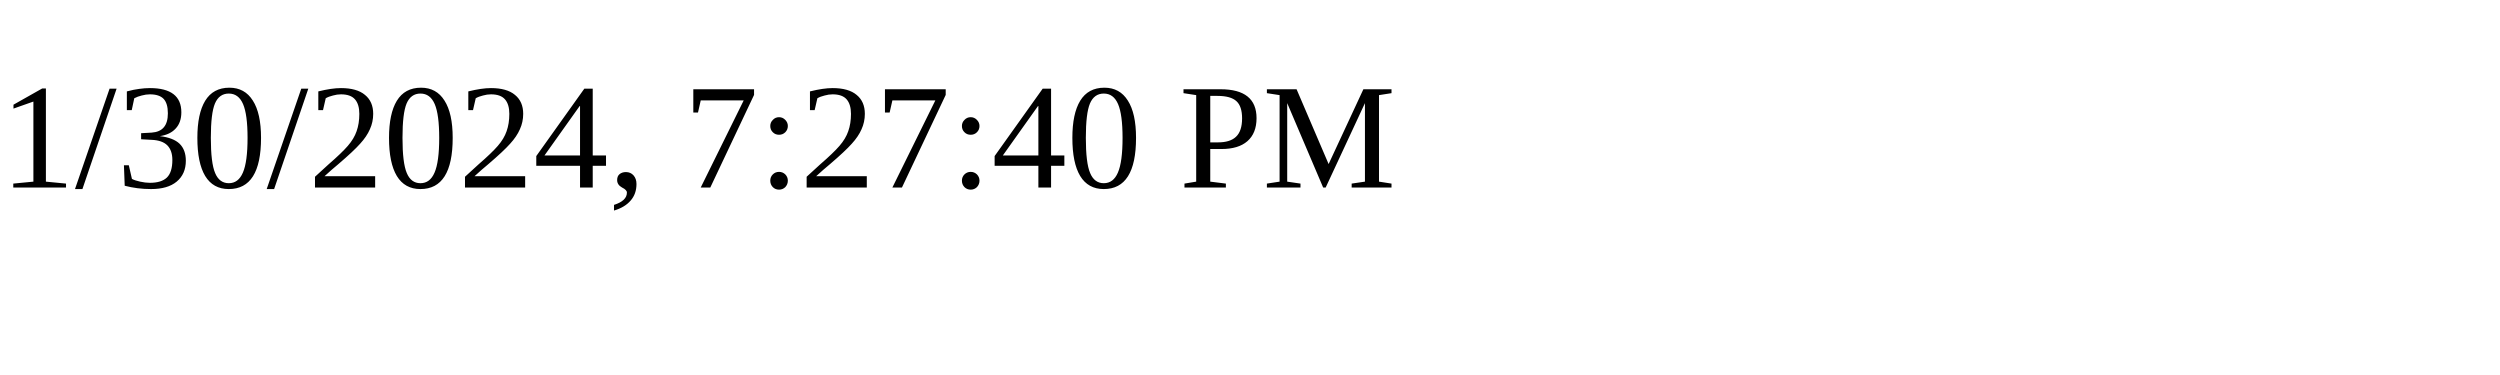
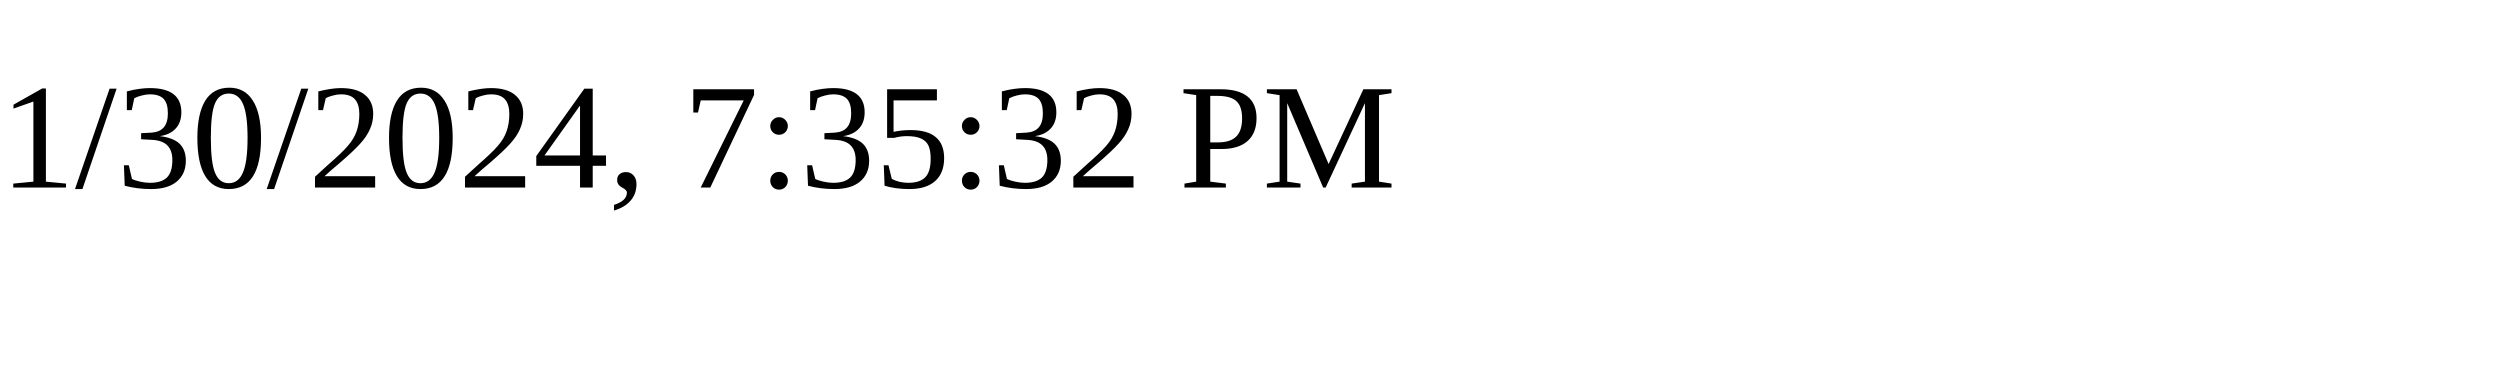
<svg xmlns="http://www.w3.org/2000/svg" height="30" width="200">
-   <text x="0" y="15">1/30/2024, 7:27:40 PM</text>
+   <text x="0" y="15">1/30/2024, 7:35:32 PM</text>
</svg>
